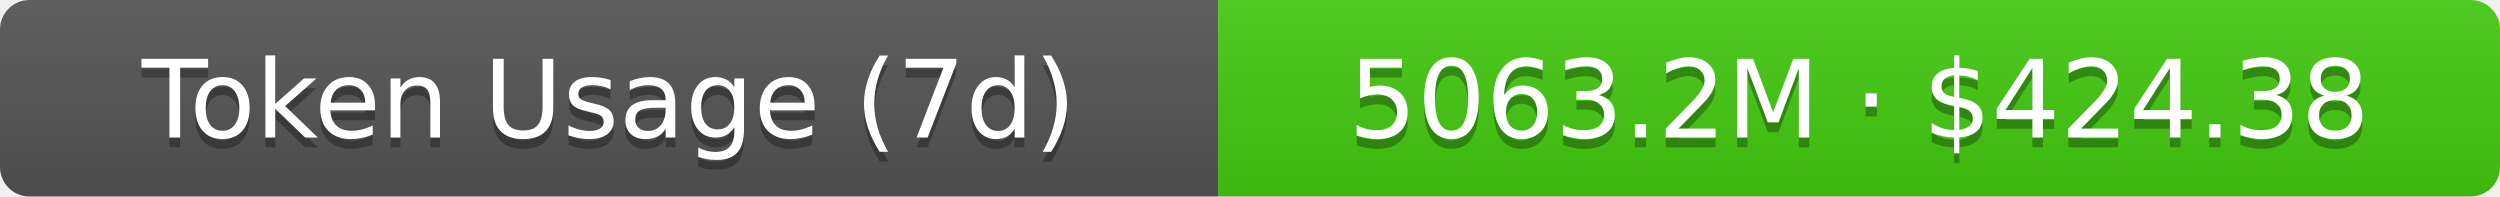
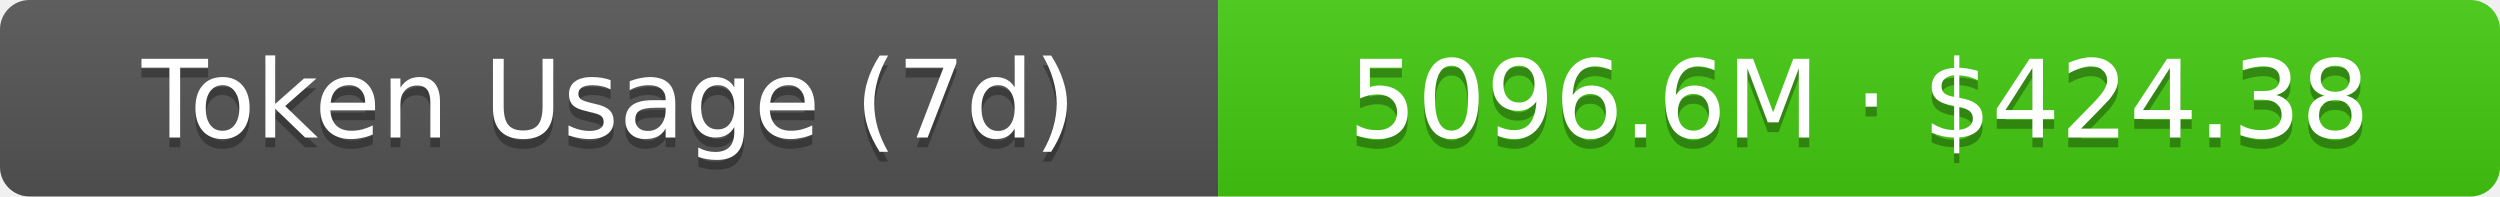
- <svg xmlns="http://www.w3.org/2000/svg" width="254.5" height="20" role="img" aria-label="Token Usage (7d): 5063.2M · $424.38">
+ <svg xmlns="http://www.w3.org/2000/svg" width="254.5" height="20" role="img" aria-label="Token Usage (7d): 5096.6M · $424.38">
  <linearGradient id="s" x2="0" y2="100%">
    <stop offset="0" stop-color="#bbb" stop-opacity=".1" />
    <stop offset="1" stop-opacity=".1" />
  </linearGradient>
  <clipPath id="r">
    <rect width="254.5" height="20" rx="3" fill="#fff" />
  </clipPath>
  <g clip-path="url(#r)">
    <rect width="124" height="20" fill="#555" />
    <rect x="124" width="130.5" height="20" fill="#4c1" />
    <rect width="254.5" height="20" fill="url(#s)" />
  </g>
  <g fill="#fff" text-anchor="middle" font-family="Verdana,Geneva,DejaVu Sans,sans-serif" text-rendering="geometricPrecision" font-size="11">
    <text aria-hidden="true" x="62" y="15" fill="#010101" fill-opacity=".3">Token Usage (7d)</text>
    <text x="62" y="14">Token Usage (7d)</text>
-     <text aria-hidden="true" x="189.25" y="15" fill="#010101" fill-opacity=".3">5063.2M · $424.38</text>
-     <text x="189.25" y="14">5063.2M · $424.38</text>
+     <text aria-hidden="true" x="189.25" y="15" fill="#010101" fill-opacity=".3">5096.6M · $424.38</text>
+     <text x="189.25" y="14">5096.6M · $424.38</text>
  </g>
</svg>
